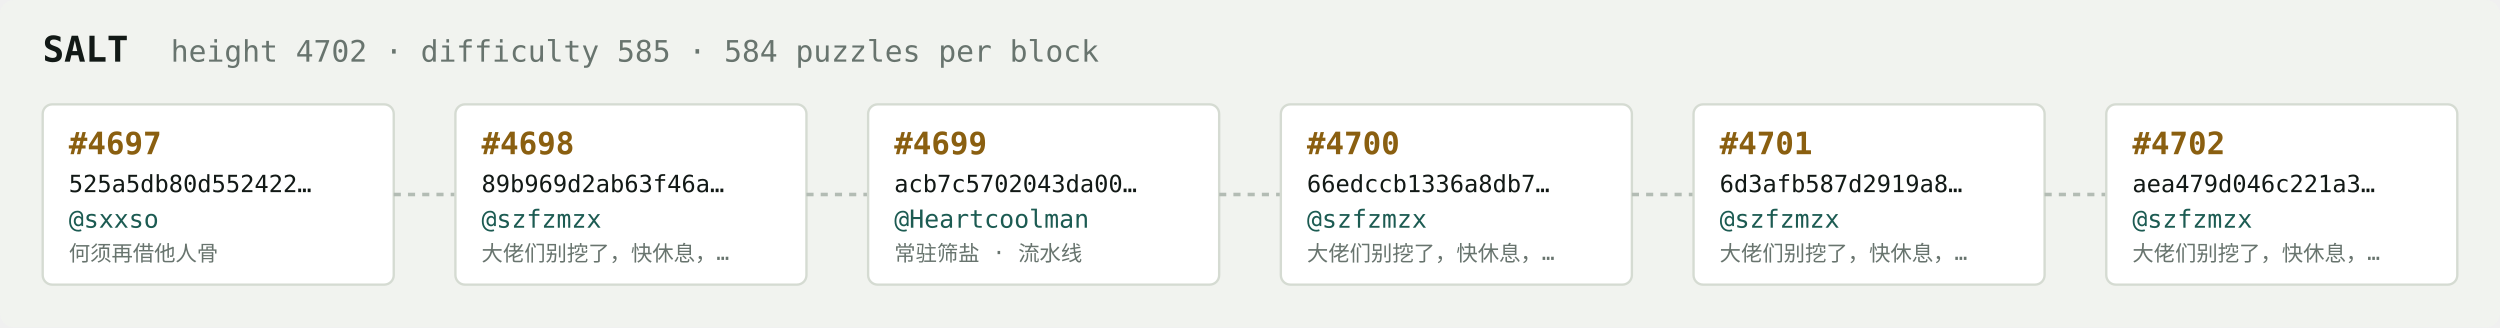
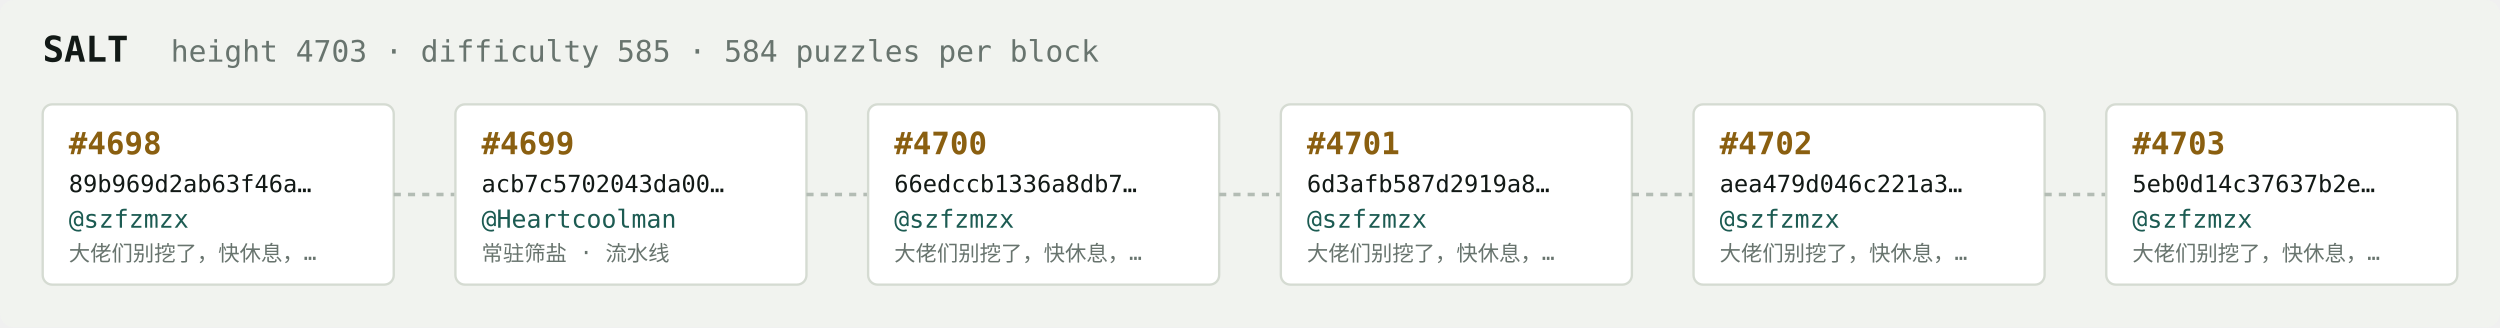
<svg xmlns="http://www.w3.org/2000/svg" width="1054" height="138" viewBox="0 0 1054 138" font-family="ui-monospace,SFMono-Regular,Menlo,monospace">
  <rect fill="#f1f3ef" width="1054" height="138" rx="6" />
  <text x="18" y="26" fill="#121916" font-size="15" font-weight="700">SALT</text>
-   <text x="72" y="26" fill="#68746e" font-size="12.5">height 4702 · difficulty 585 · 584 puzzles per block</text>
+   <text x="72" y="26" fill="#68746e" font-size="12.5">height 4703 · difficulty 585 · 584 puzzles per block</text>
  <rect x="18" y="44" width="148" height="76" rx="4" fill="#ffffff" stroke="#d5dbd2" stroke-width="1" />
-   <text x="29" y="65" fill="#8a5f10" font-size="13" font-weight="700">#4697</text>
-   <text x="29" y="81" fill="#121916" font-size="10">525a5db80d552422…</text>
-   <text x="29" y="96" fill="#1c5b52" font-size="10.5">@sxxso</text>
-   <text x="29" y="110" fill="#68746e" font-size="9">何须再借他人骨</text>
+   <text x="29" y="65" fill="#8a5f10" font-size="13" font-weight="700">#4698</text>
+   <text x="29" y="81" fill="#121916" font-size="10">89b969d2ab63f46a…</text>
+   <text x="29" y="96" fill="#1c5b52" font-size="10.5">@szfzmzx</text>
+   <text x="29" y="110" fill="#68746e" font-size="9">大佬们别挖了，快休息，…</text>
  <line x1="166" y1="82.0" x2="192" y2="82.0" stroke="#b3bcb4" stroke-width="1.5" stroke-dasharray="3 3" />
  <rect x="192" y="44" width="148" height="76" rx="4" fill="#ffffff" stroke="#d5dbd2" stroke-width="1" />
-   <text x="203" y="65" fill="#8a5f10" font-size="13" font-weight="700">#4698</text>
-   <text x="203" y="81" fill="#121916" font-size="10">89b969d2ab63f46a…</text>
-   <text x="203" y="96" fill="#1c5b52" font-size="10.5">@szfzmzx</text>
-   <text x="203" y="110" fill="#68746e" font-size="9">大佬们别挖了，快休息，…</text>
+   <text x="203" y="65" fill="#8a5f10" font-size="13" font-weight="700">#4699</text>
+   <text x="203" y="81" fill="#121916" font-size="10">acb7c5702043da00…</text>
+   <text x="203" y="96" fill="#1c5b52" font-size="10.5">@Heartcoolman</text>
+   <text x="203" y="110" fill="#68746e" font-size="9">常驻筛盐 · 流水线</text>
  <line x1="340" y1="82.0" x2="366" y2="82.0" stroke="#b3bcb4" stroke-width="1.5" stroke-dasharray="3 3" />
  <rect x="366" y="44" width="148" height="76" rx="4" fill="#ffffff" stroke="#d5dbd2" stroke-width="1" />
-   <text x="377" y="65" fill="#8a5f10" font-size="13" font-weight="700">#4699</text>
-   <text x="377" y="81" fill="#121916" font-size="10">acb7c5702043da00…</text>
-   <text x="377" y="96" fill="#1c5b52" font-size="10.5">@Heartcoolman</text>
-   <text x="377" y="110" fill="#68746e" font-size="9">常驻筛盐 · 流水线</text>
+   <text x="377" y="65" fill="#8a5f10" font-size="13" font-weight="700">#4700</text>
+   <text x="377" y="81" fill="#121916" font-size="10">66edccb1336a8db7…</text>
+   <text x="377" y="96" fill="#1c5b52" font-size="10.5">@szfzmzx</text>
+   <text x="377" y="110" fill="#68746e" font-size="9">大佬们别挖了，快休息，…</text>
  <line x1="514" y1="82.0" x2="540" y2="82.0" stroke="#b3bcb4" stroke-width="1.5" stroke-dasharray="3 3" />
  <rect x="540" y="44" width="148" height="76" rx="4" fill="#ffffff" stroke="#d5dbd2" stroke-width="1" />
-   <text x="551" y="65" fill="#8a5f10" font-size="13" font-weight="700">#4700</text>
-   <text x="551" y="81" fill="#121916" font-size="10">66edccb1336a8db7…</text>
+   <text x="551" y="65" fill="#8a5f10" font-size="13" font-weight="700">#4701</text>
+   <text x="551" y="81" fill="#121916" font-size="10">6d3afb587d2919a8…</text>
  <text x="551" y="96" fill="#1c5b52" font-size="10.5">@szfzmzx</text>
  <text x="551" y="110" fill="#68746e" font-size="9">大佬们别挖了，快休息，…</text>
  <line x1="688" y1="82.0" x2="714" y2="82.0" stroke="#b3bcb4" stroke-width="1.5" stroke-dasharray="3 3" />
  <rect x="714" y="44" width="148" height="76" rx="4" fill="#ffffff" stroke="#d5dbd2" stroke-width="1" />
-   <text x="725" y="65" fill="#8a5f10" font-size="13" font-weight="700">#4701</text>
-   <text x="725" y="81" fill="#121916" font-size="10">6d3afb587d2919a8…</text>
+   <text x="725" y="65" fill="#8a5f10" font-size="13" font-weight="700">#4702</text>
+   <text x="725" y="81" fill="#121916" font-size="10">aea479d046c221a3…</text>
  <text x="725" y="96" fill="#1c5b52" font-size="10.5">@szfzmzx</text>
  <text x="725" y="110" fill="#68746e" font-size="9">大佬们别挖了，快休息，…</text>
  <line x1="862" y1="82.0" x2="888" y2="82.0" stroke="#b3bcb4" stroke-width="1.5" stroke-dasharray="3 3" />
  <rect x="888" y="44" width="148" height="76" rx="4" fill="#ffffff" stroke="#d5dbd2" stroke-width="1" />
-   <text x="899" y="65" fill="#8a5f10" font-size="13" font-weight="700">#4702</text>
-   <text x="899" y="81" fill="#121916" font-size="10">aea479d046c221a3…</text>
+   <text x="899" y="65" fill="#8a5f10" font-size="13" font-weight="700">#4703</text>
+   <text x="899" y="81" fill="#121916" font-size="10">5eb0d14c37637b2e…</text>
  <text x="899" y="96" fill="#1c5b52" font-size="10.5">@szfzmzx</text>
  <text x="899" y="110" fill="#68746e" font-size="9">大佬们别挖了，快休息，…</text>
</svg>
